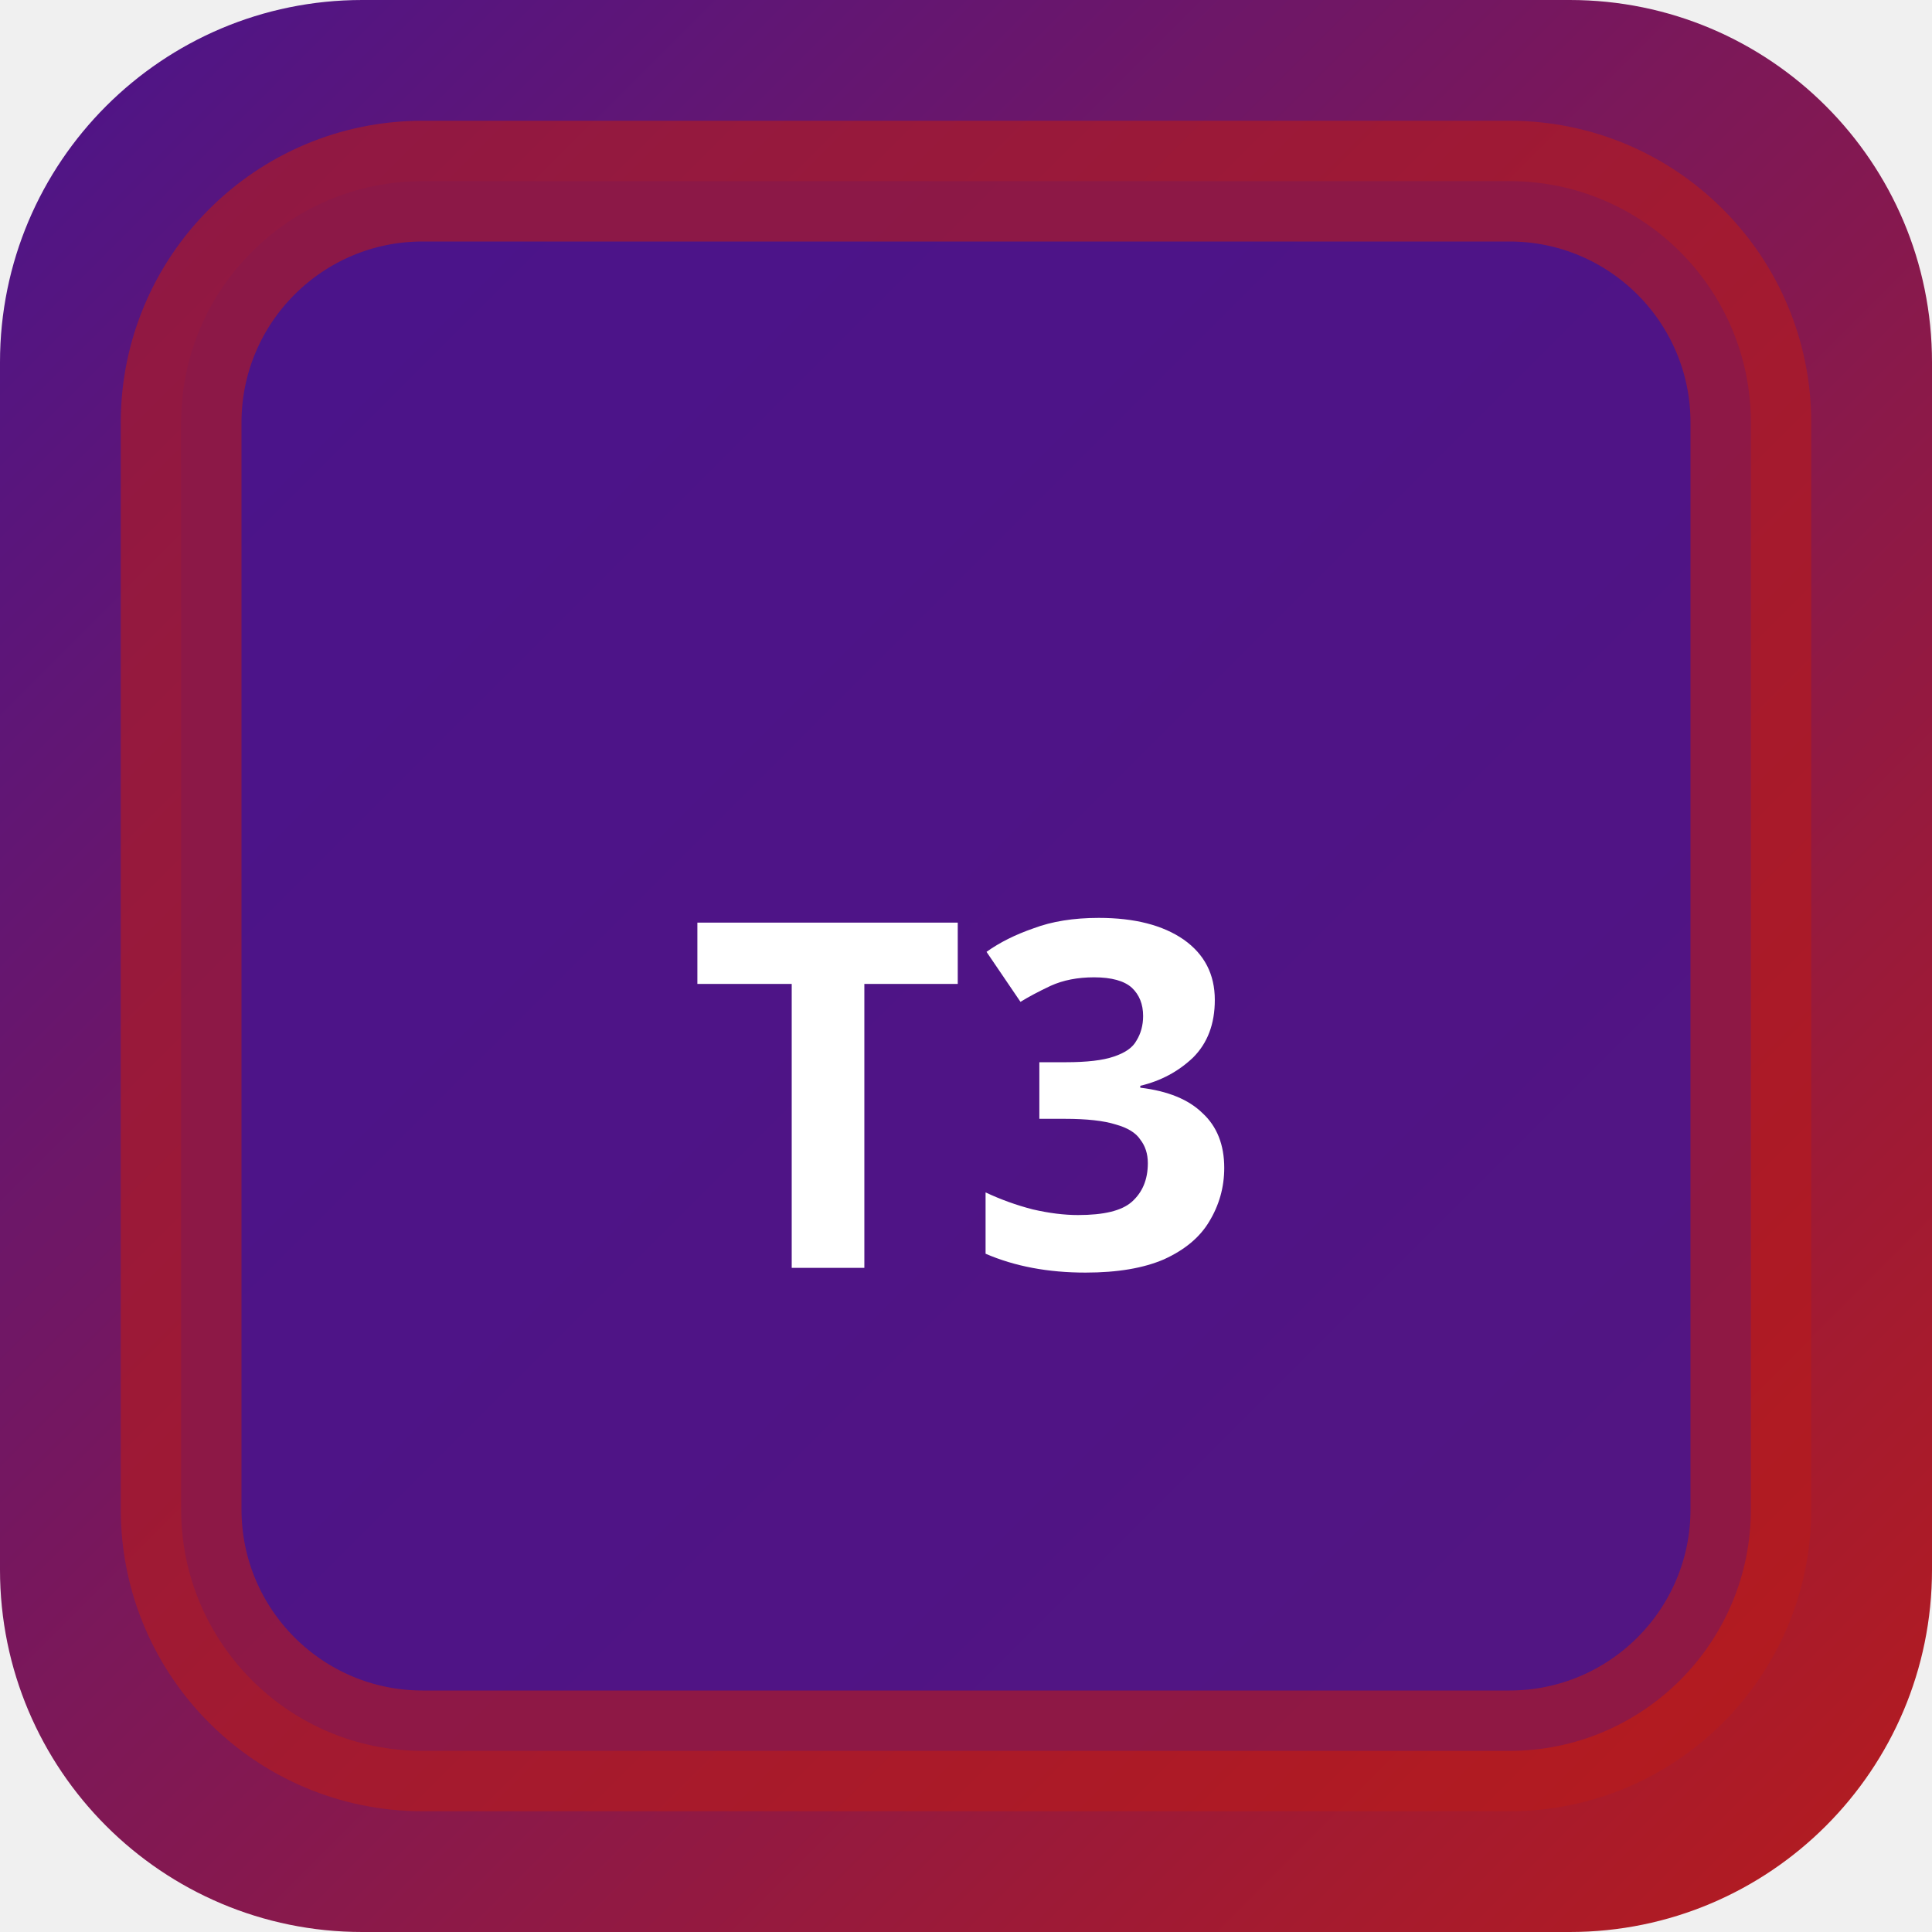
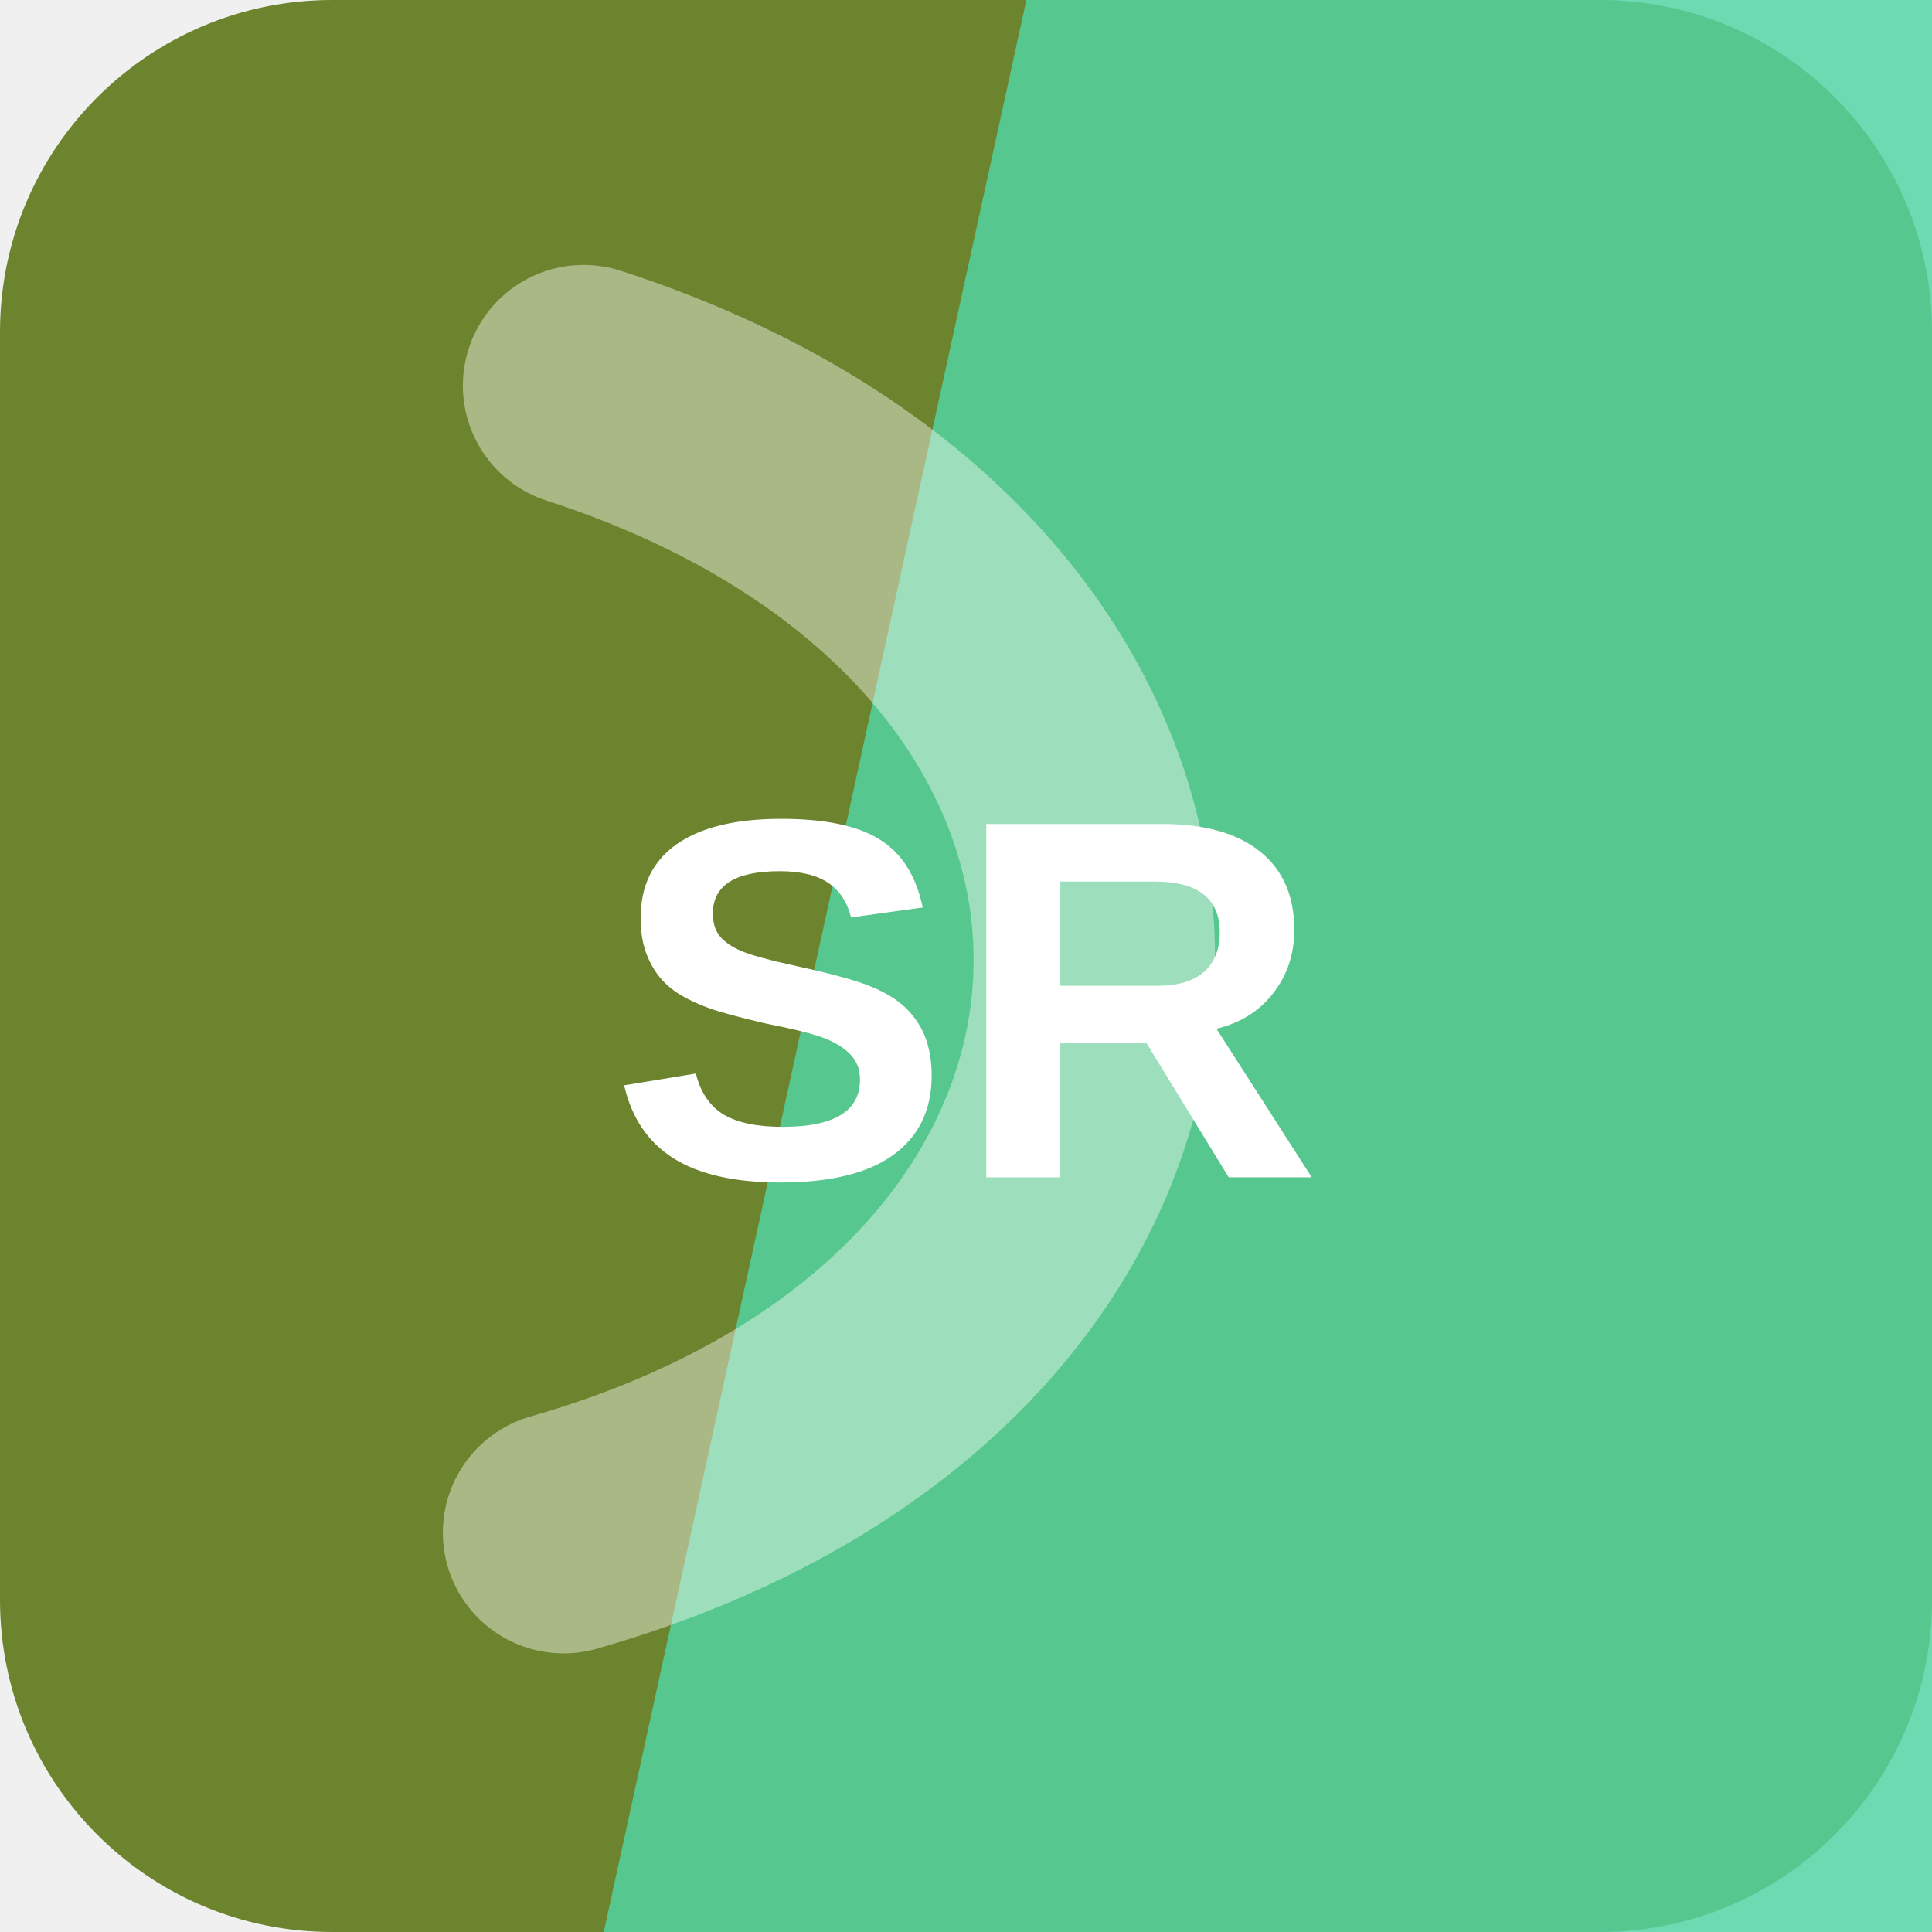
- <svg xmlns="http://www.w3.org/2000/svg" width="32" height="32" viewBox="0 0 32 32">
-   <defs>
-     <linearGradient id="bgt3b0" x1="0" y1="0" x2="1" y2="1">
-       <stop offset="0%" stop-color="#4a148c" />
-       <stop offset="100%" stop-color="#b71c1c" />
-     </linearGradient>
-   </defs>
-   <rect width="32" height="32" rx="6" fill="url(#bgt3b0)" />
-   <rect x="3" y="3" width="26" height="26" rx="4" fill="rgba(74,20,140,0.9)" stroke="rgba(183,28,28,0.6)" stroke-width="2" />
-   <text x="16" y="21" text-anchor="middle" fill="#fff" font-size="8" font-weight="700" font-family="system-ui">T3</text>
+ <svg xmlns="http://www.w3.org/2000/svg" width="64" height="64" viewBox="0 0 64 64" role="img">
+   <rect width="64" height="64" rx="11" fill="hsl(76 48% 35%)" />
+   <path d="M34 0h30v64H20Z" fill="hsl(157 62% 58%)" opacity="0.82" />
+   <g transform="rotate(91 32 32)" opacity="0.42">
+     <path d="M13 45c7-23 31-23 38 0" fill="none" stroke="#ffffff" stroke-width="8" stroke-linecap="round" />
+   </g>
+   <text x="32" y="39" text-anchor="middle" fill="#ffffff" font-family="Arial,Helvetica,sans-serif" font-size="17" font-weight="700" letter-spacing="0">SR</text>
</svg>
